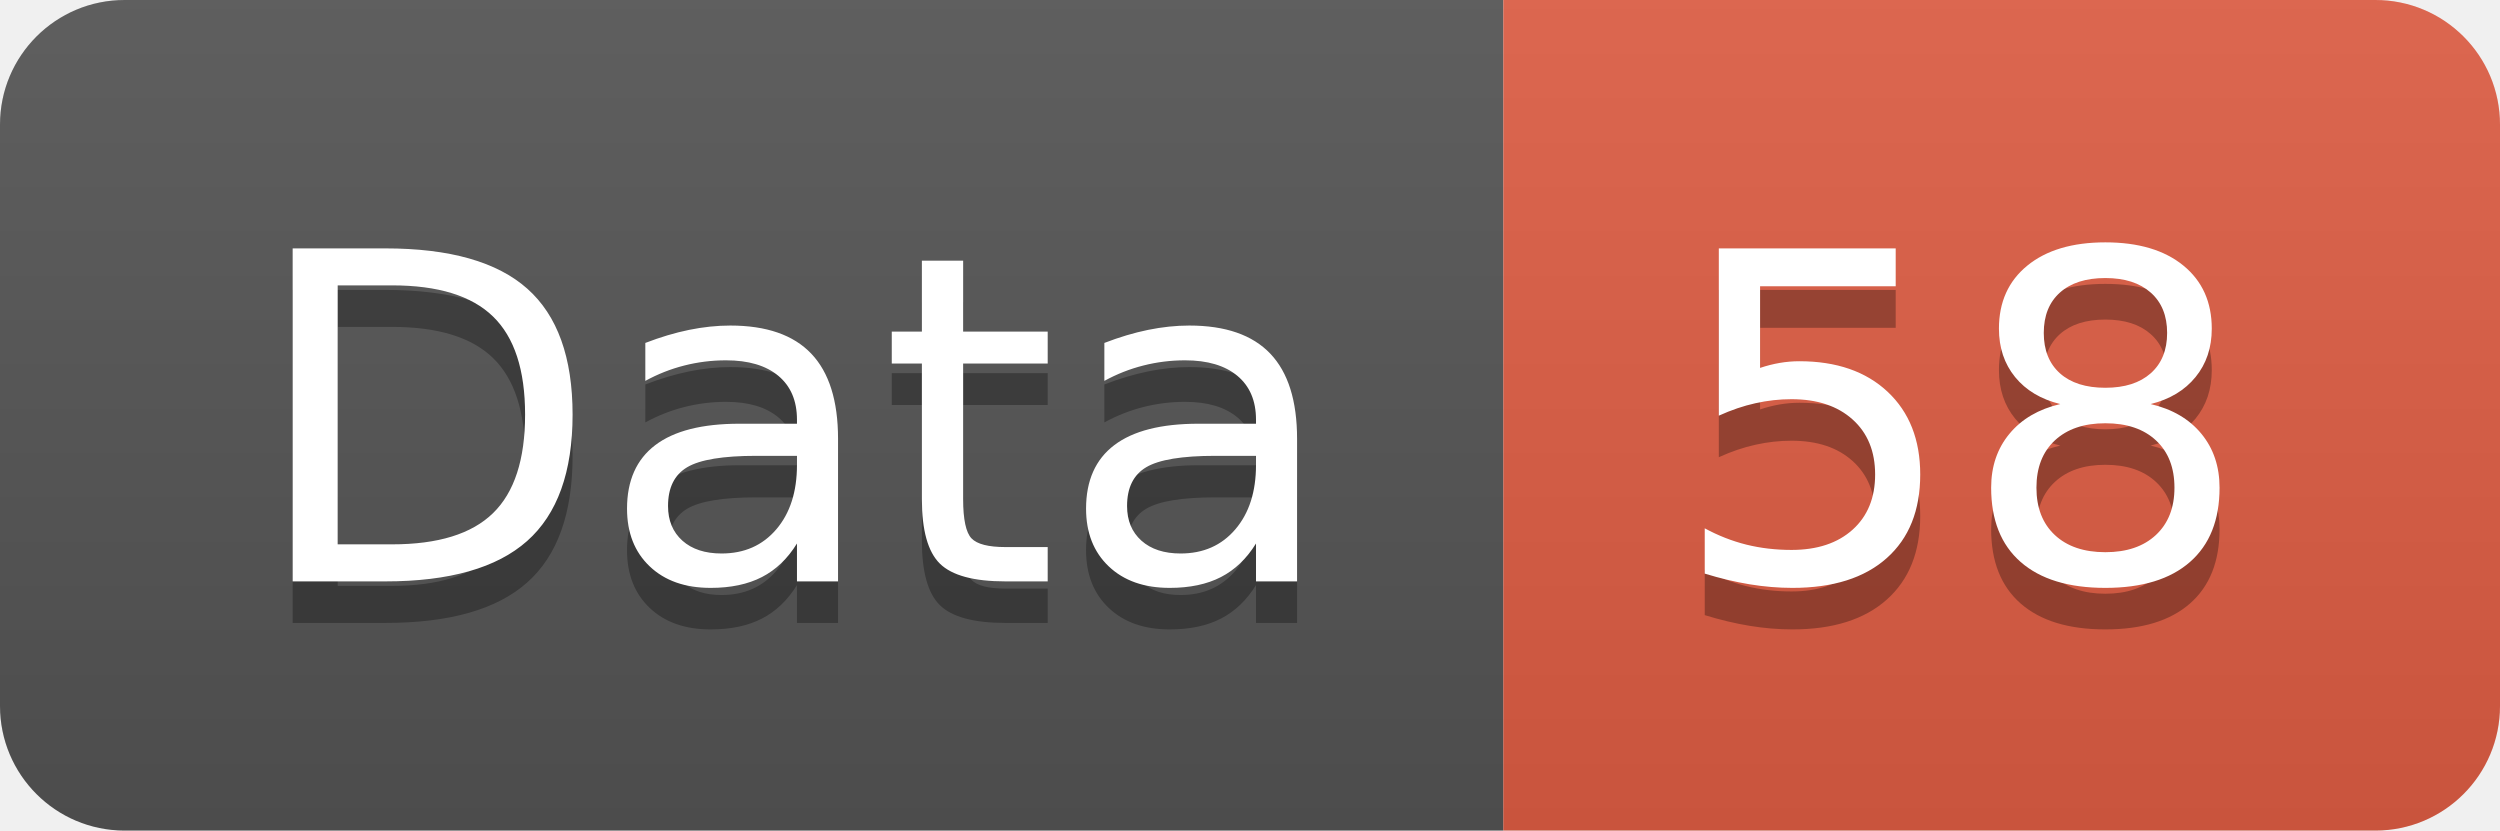
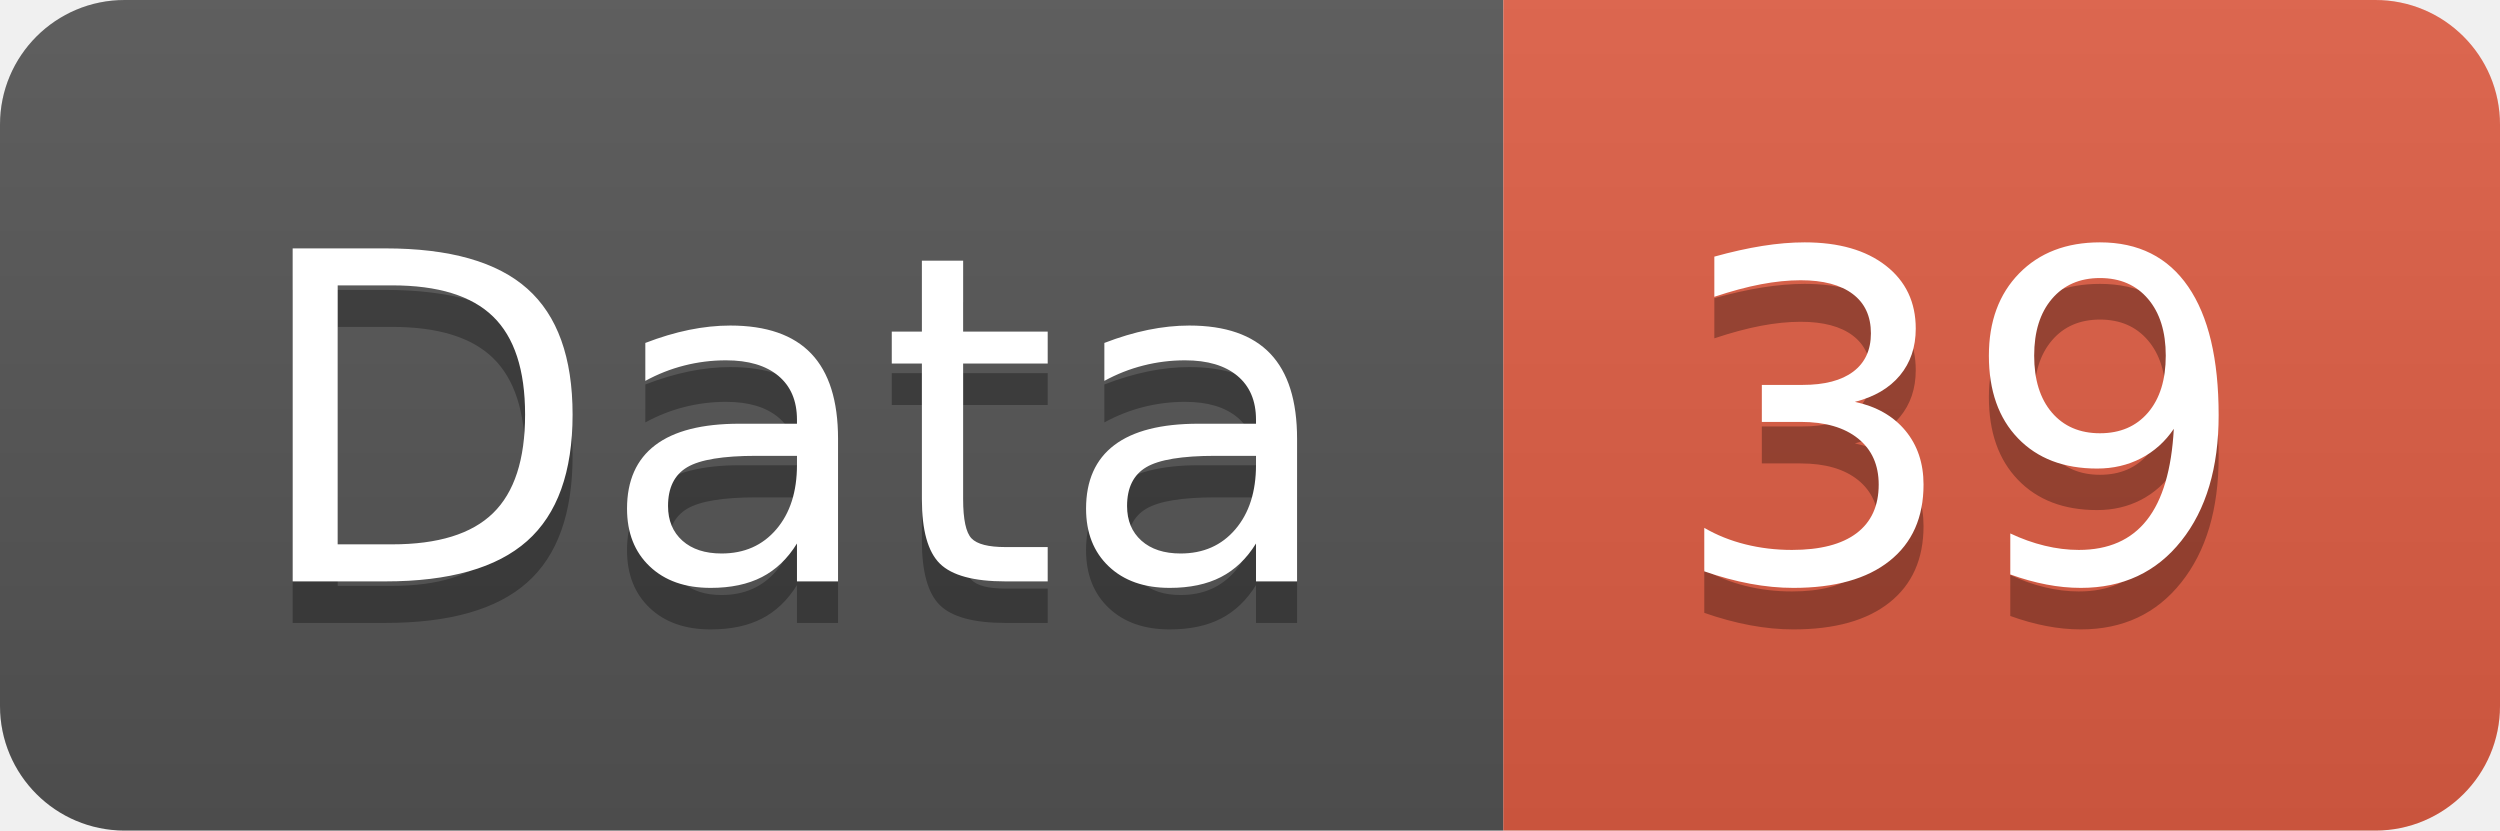
<svg xmlns="http://www.w3.org/2000/svg" width="60.2" height="20">
  <linearGradient id="smooth" x2="0" y2="100%">
    <stop offset="0" stop-color="#bbb" stop-opacity=".1" />
    <stop offset="1" stop-opacity=".1" />
  </linearGradient>
  <clipPath id="round">
    <rect width="60.2" height="20" rx="3" fill="#fff" />
  </clipPath>
  <g clip-path="url(#round)">
    <rect width="36.2" height="20" fill="#555" />
    <rect x="36.2" width="24.0" height="20" fill="#e05d44" />
    <rect width="60.2" height="20" fill="url(#smooth)" />
  </g>
  <g fill="#fff" text-anchor="middle" font-family="DejaVu Sans,Verdana,Geneva,sans-serif" font-size="110">
    <text x="191.0" y="150" fill="#010101" fill-opacity=".3" transform="scale(0.1)" textLength="262.0" lengthAdjust="spacing">Data</text>
    <text x="191.0" y="140" transform="scale(0.1)" textLength="262.0" lengthAdjust="spacing">Data</text>
-     <text x="472.0" y="150" fill="#010101" fill-opacity=".3" transform="scale(0.1)" textLength="140.0" lengthAdjust="spacing">58</text>
-     <text x="472.0" y="140" transform="scale(0.1)" textLength="140.0" lengthAdjust="spacing">58</text>
+     <text x="472.0" y="150" fill="#010101" fill-opacity=".3" transform="scale(0.1)" textLength="140.0" lengthAdjust="spacing">39</text>
+     <text x="472.0" y="140" transform="scale(0.1)" textLength="140.0" lengthAdjust="spacing">39</text>
  </g>
</svg>
